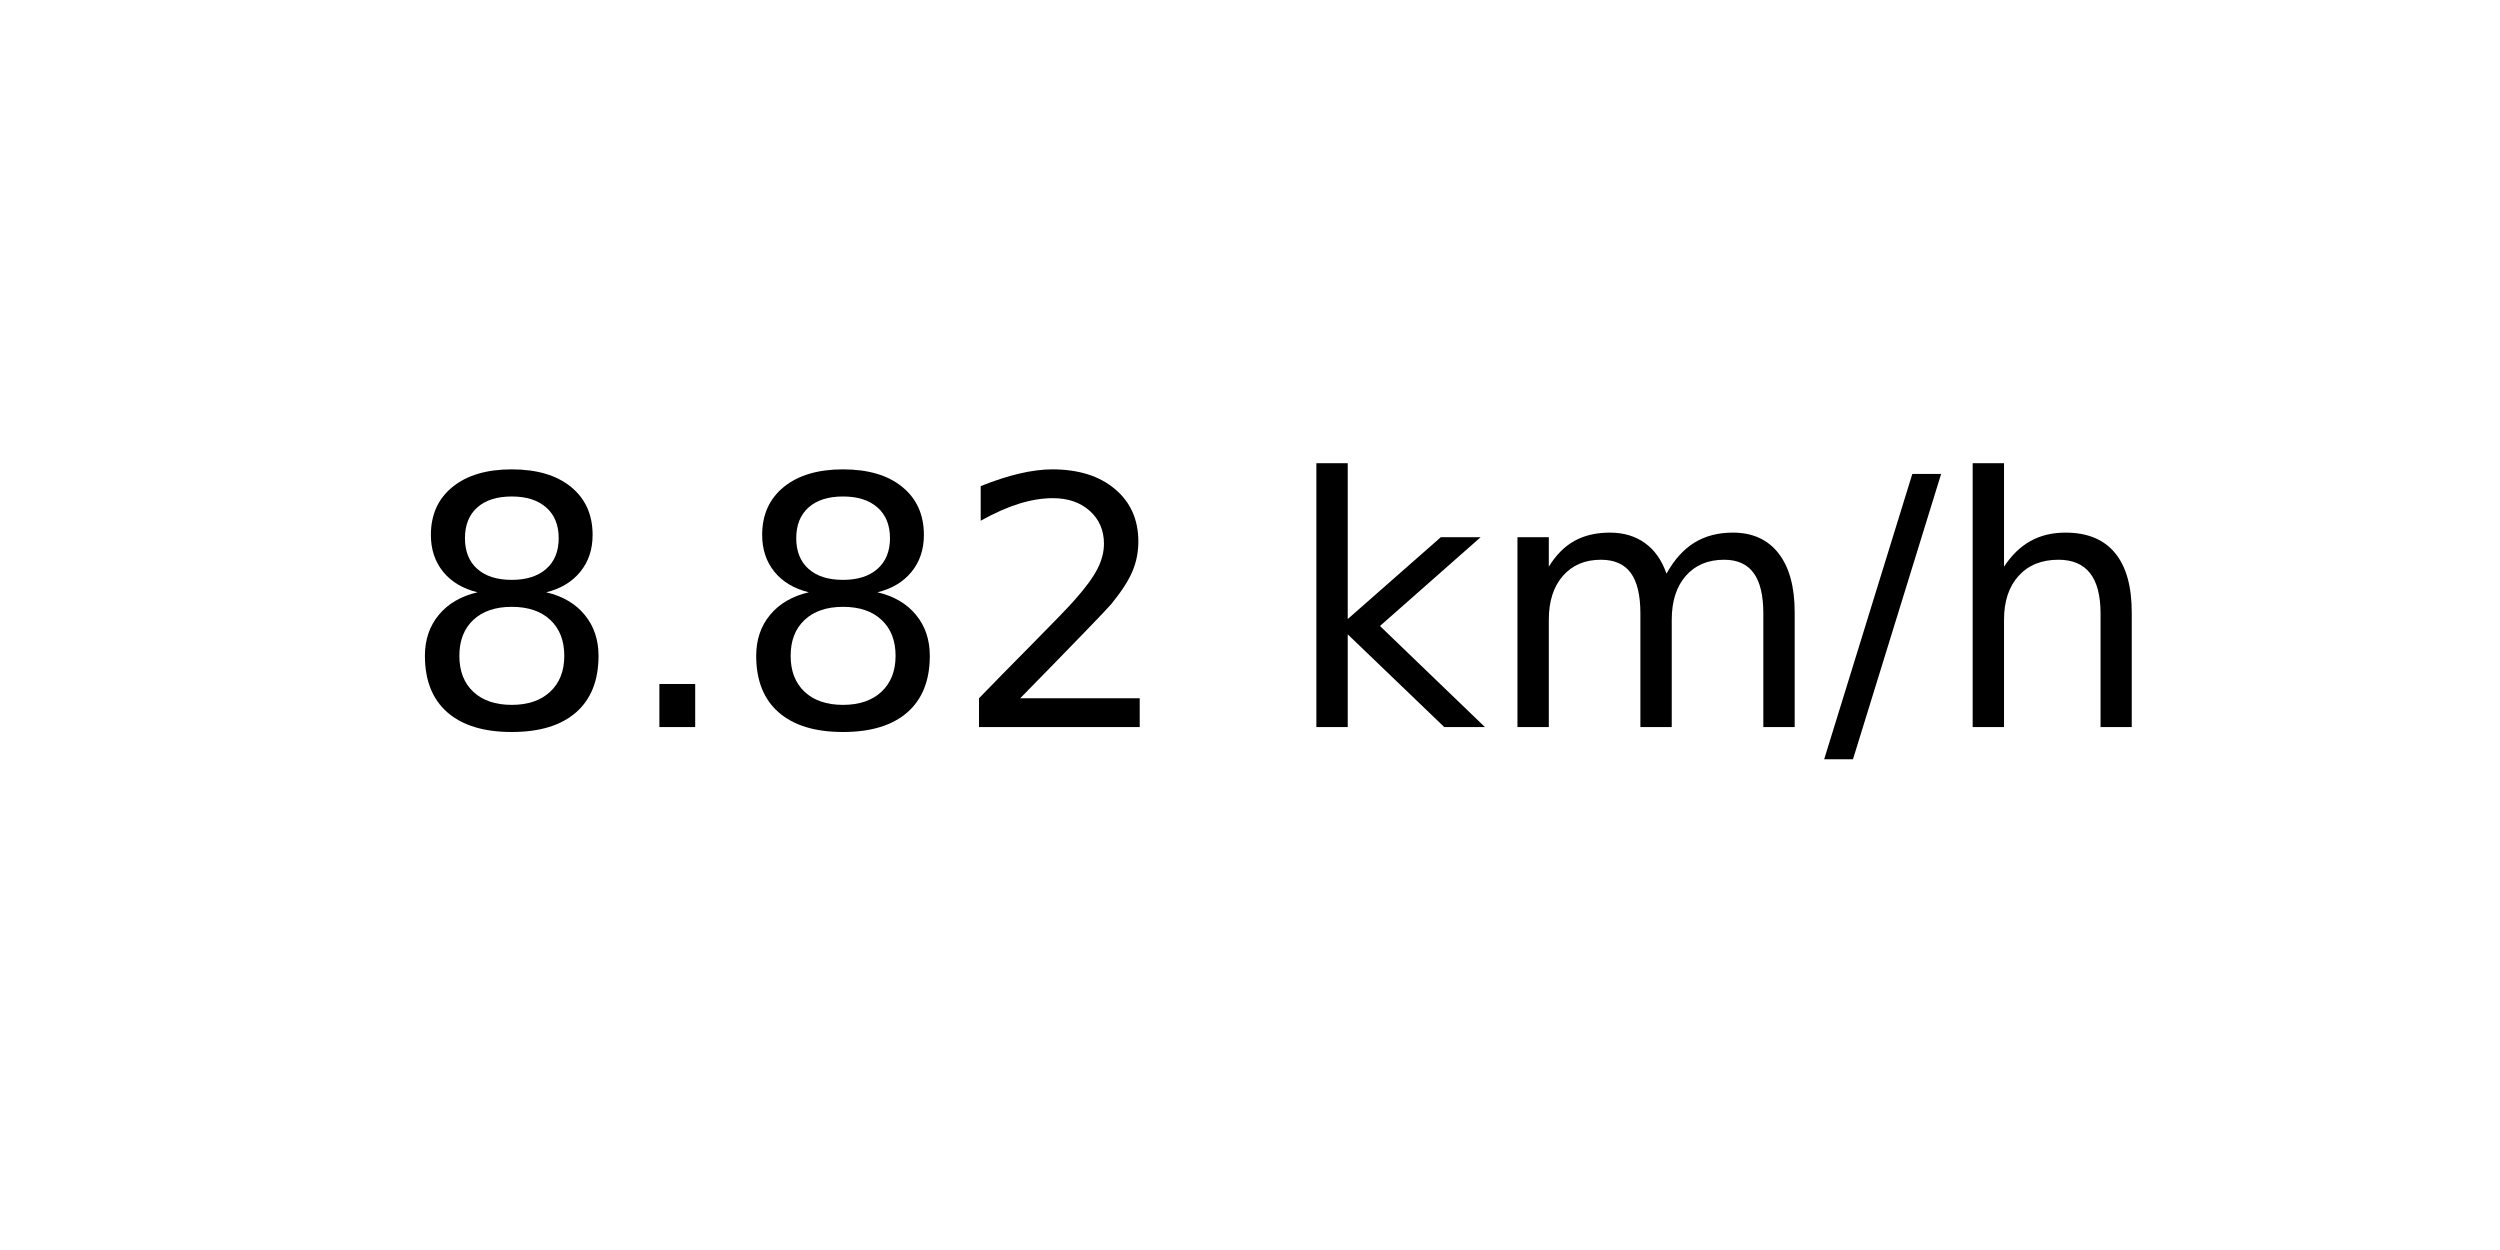
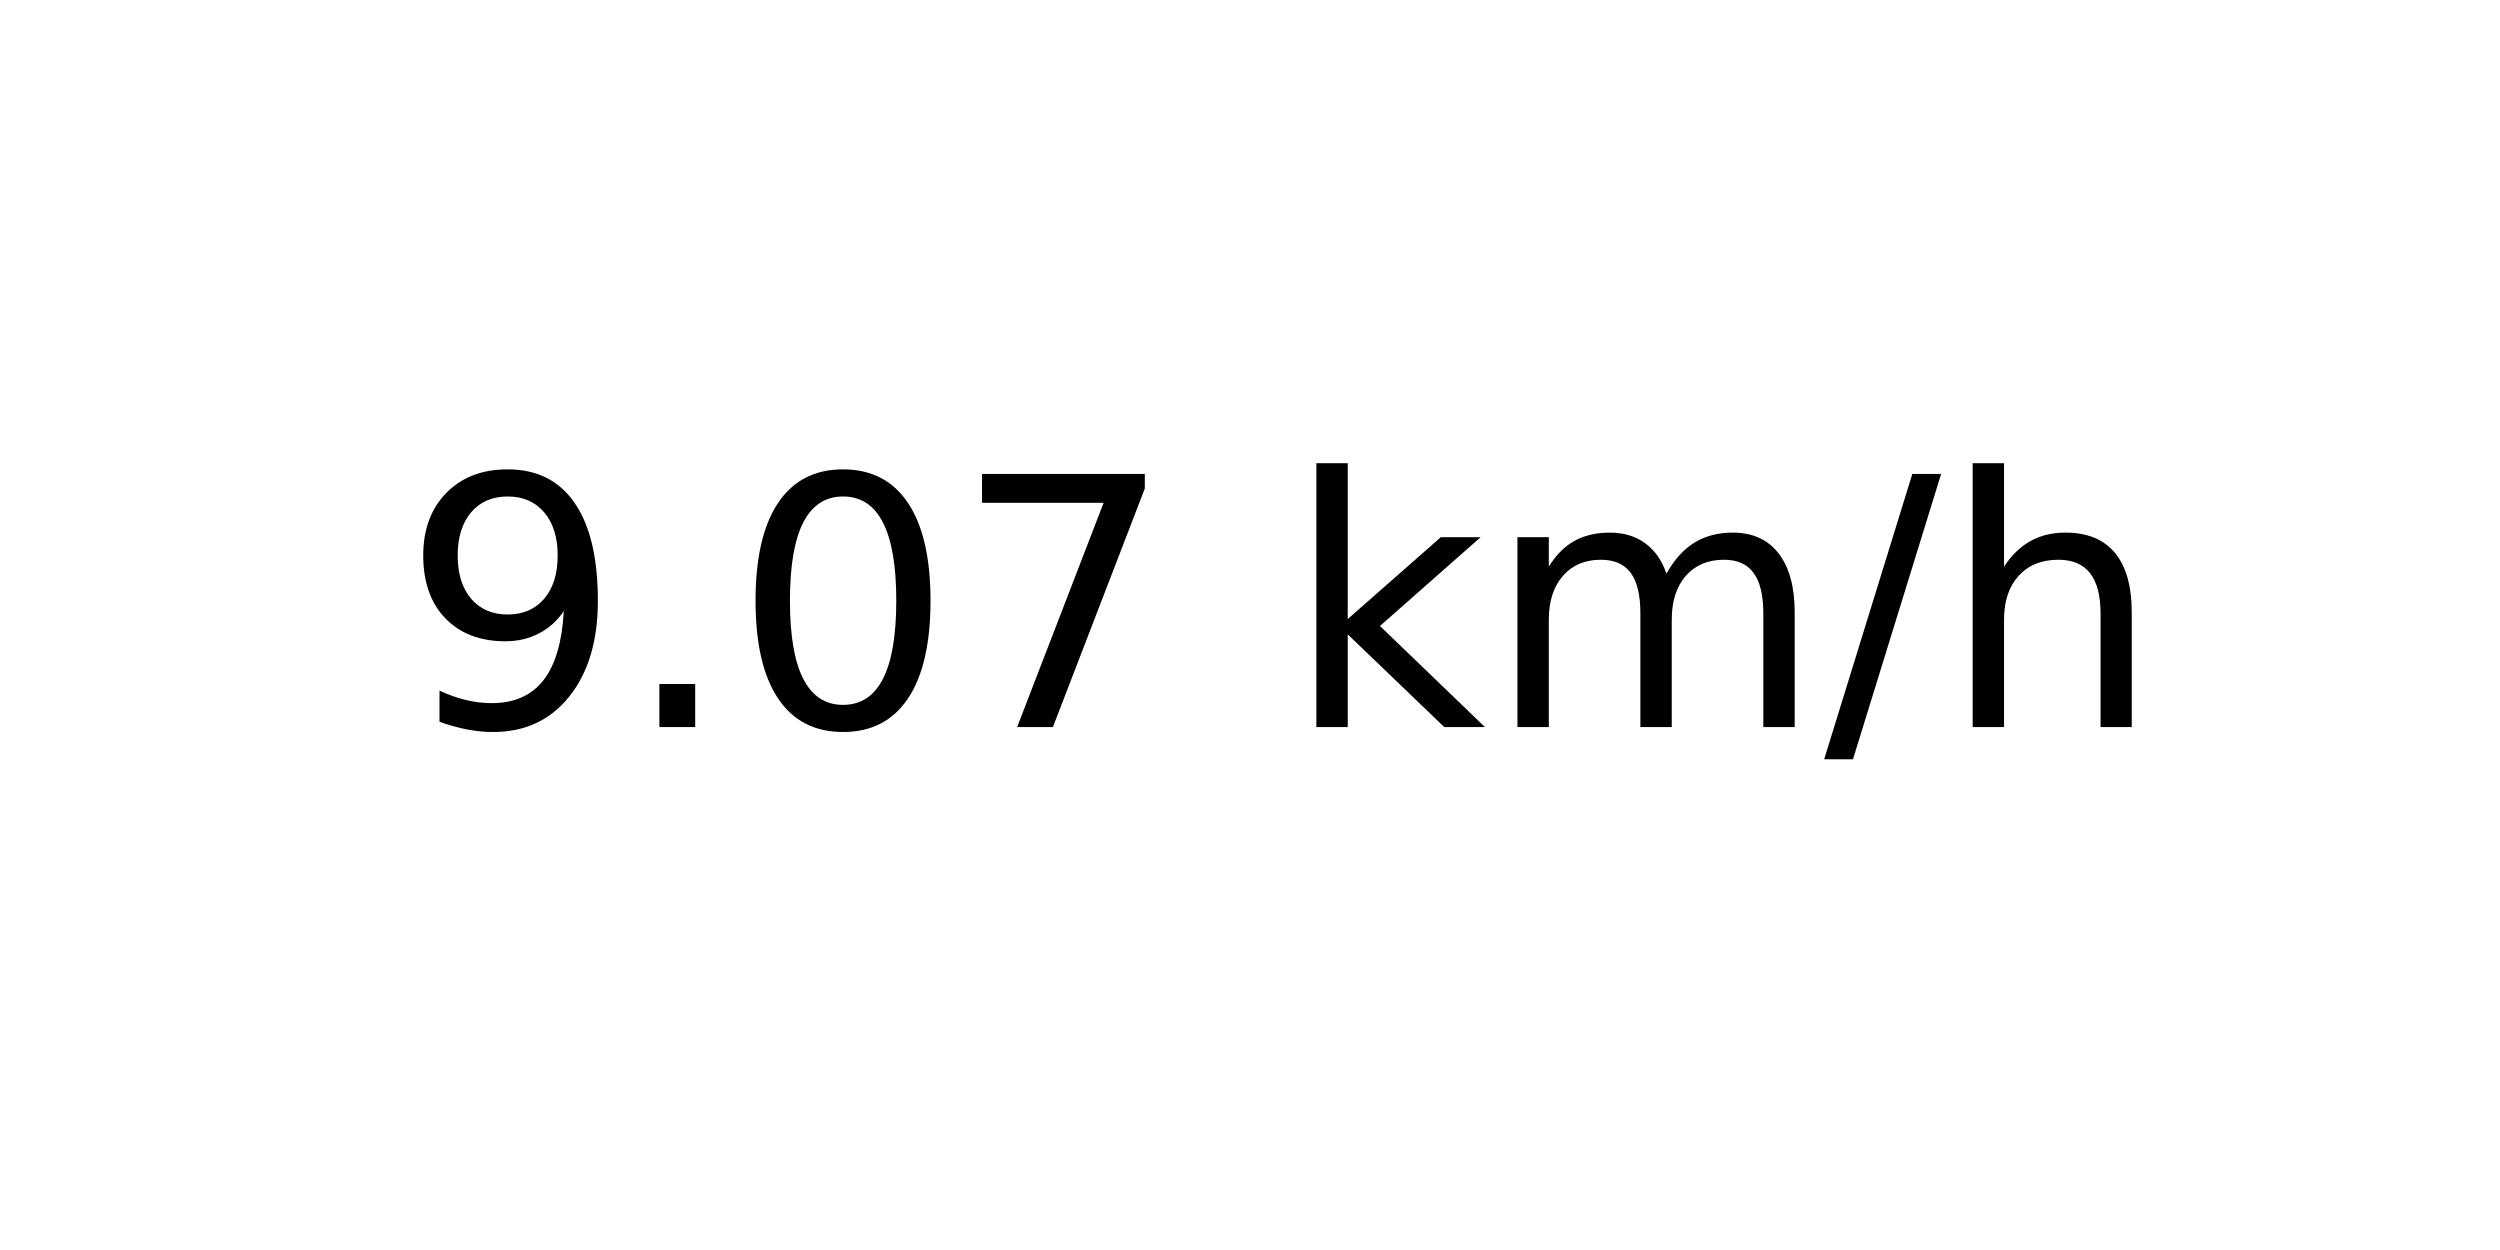
<svg xmlns="http://www.w3.org/2000/svg" xmlns:xlink="http://www.w3.org/1999/xlink" width="72pt" height="36pt" viewBox="0 0 72 36" version="1.1">
  <defs>
    <style type="text/css">*{stroke-linejoin: round; stroke-linecap: butt}</style>
  </defs>
  <g id="figure_1">
    <g id="axes_1">
      <g id="text_1">
        <g transform="translate(11.55937 20.93937) scale(0.1 -0.1)">
          <defs>
-             <path id="DejaVuSans-38" d="M 2034 2216  Q 1584 2216 1326 1975  Q 1069 1734 1069 1313  Q 1069 891 1326 650  Q 1584 409 2034 409  Q 2484 409 2743 651  Q 3003 894 3003 1313  Q 3003 1734 2745 1975  Q 2488 2216 2034 2216  z M 1403 2484  Q 997 2584 770 2862  Q 544 3141 544 3541  Q 544 4100 942 4425  Q 1341 4750 2034 4750  Q 2731 4750 3128 4425  Q 3525 4100 3525 3541  Q 3525 3141 3298 2862  Q 3072 2584 2669 2484  Q 3125 2378 3379 2068  Q 3634 1759 3634 1313  Q 3634 634 3220 271  Q 2806 -91 2034 -91  Q 1263 -91 848 271  Q 434 634 434 1313  Q 434 1759 690 2068  Q 947 2378 1403 2484  z M 1172 3481  Q 1172 3119 1398 2916  Q 1625 2713 2034 2713  Q 2441 2713 2670 2916  Q 2900 3119 2900 3481  Q 2900 3844 2670 4047  Q 2441 4250 2034 4250  Q 1625 4250 1398 4047  Q 1172 3844 1172 3481  z " transform="scale(0.015625)" />
+             <path id="DejaVuSans-39" d="M 703 97  L 703 672  Q 941 559 1184 500  Q 1428 441 1663 441  Q 2288 441 2617 861  Q 2947 1281 2994 2138  Q 2813 1869 2534 1725  Q 2256 1581 1919 1581  Q 1219 1581 811 2004  Q 403 2428 403 3163  Q 403 3881 828 4315  Q 1253 4750 1959 4750  Q 2769 4750 3195 4129  Q 3622 3509 3622 2328  Q 3622 1225 3098 567  Q 2575 -91 1691 -91  Q 1453 -91 1209 -44  Q 966 3 703 97  z M 1959 2075  Q 2384 2075 2632 2365  Q 2881 2656 2881 3163  Q 2881 3666 2632 3958  Q 2384 4250 1959 4250  Q 1534 4250 1286 3958  Q 1038 3666 1038 3163  Q 1038 2656 1286 2365  Q 1534 2075 1959 2075  z " transform="scale(0.015625)" />
            <path id="DejaVuSans-2e" d="M 684 794  L 1344 794  L 1344 0  L 684 0  L 684 794  z " transform="scale(0.015625)" />
-             <path id="DejaVuSans-32" d="M 1228 531  L 3431 531  L 3431 0  L 469 0  L 469 531  Q 828 903 1448 1529  Q 2069 2156 2228 2338  Q 2531 2678 2651 2914  Q 2772 3150 2772 3378  Q 2772 3750 2511 3984  Q 2250 4219 1831 4219  Q 1534 4219 1204 4116  Q 875 4013 500 3803  L 500 4441  Q 881 4594 1212 4672  Q 1544 4750 1819 4750  Q 2544 4750 2975 4387  Q 3406 4025 3406 3419  Q 3406 3131 3298 2873  Q 3191 2616 2906 2266  Q 2828 2175 2409 1742  Q 1991 1309 1228 531  z " transform="scale(0.015625)" />
+             <path id="DejaVuSans-30" d="M 2034 4250  Q 1547 4250 1301 3770  Q 1056 3291 1056 2328  Q 1056 1369 1301 889  Q 1547 409 2034 409  Q 2525 409 2770 889  Q 3016 1369 3016 2328  Q 3016 3291 2770 3770  Q 2525 4250 2034 4250  z M 2034 4750  Q 2819 4750 3233 4129  Q 3647 3509 3647 2328  Q 3647 1150 3233 529  Q 2819 -91 2034 -91  Q 1250 -91 836 529  Q 422 1150 422 2328  Q 422 3509 836 4129  Q 1250 4750 2034 4750  z " transform="scale(0.015625)" />
+             <path id="DejaVuSans-37" d="M 525 4666  L 3525 4666  L 3525 4397  L 1831 0  L 1172 0  L 2766 4134  L 525 4134  L 525 4666  z " transform="scale(0.015625)" />
            <path id="DejaVuSans-20" transform="scale(0.015625)" />
            <path id="DejaVuSans-6b" d="M 581 4863  L 1159 4863  L 1159 1991  L 2875 3500  L 3609 3500  L 1753 1863  L 3688 0  L 2938 0  L 1159 1709  L 1159 0  L 581 0  L 581 4863  z " transform="scale(0.015625)" />
            <path id="DejaVuSans-6d" d="M 3328 2828  Q 3544 3216 3844 3400  Q 4144 3584 4550 3584  Q 5097 3584 5394 3201  Q 5691 2819 5691 2113  L 5691 0  L 5113 0  L 5113 2094  Q 5113 2597 4934 2840  Q 4756 3084 4391 3084  Q 3944 3084 3684 2787  Q 3425 2491 3425 1978  L 3425 0  L 2847 0  L 2847 2094  Q 2847 2600 2669 2842  Q 2491 3084 2119 3084  Q 1678 3084 1418 2786  Q 1159 2488 1159 1978  L 1159 0  L 581 0  L 581 3500  L 1159 3500  L 1159 2956  Q 1356 3278 1631 3431  Q 1906 3584 2284 3584  Q 2666 3584 2933 3390  Q 3200 3197 3328 2828  z " transform="scale(0.015625)" />
            <path id="DejaVuSans-2f" d="M 1625 4666  L 2156 4666  L 531 -594  L 0 -594  L 1625 4666  z " transform="scale(0.015625)" />
            <path id="DejaVuSans-68" d="M 3513 2113  L 3513 0  L 2938 0  L 2938 2094  Q 2938 2591 2744 2837  Q 2550 3084 2163 3084  Q 1697 3084 1428 2787  Q 1159 2491 1159 1978  L 1159 0  L 581 0  L 581 4863  L 1159 4863  L 1159 2956  Q 1366 3272 1645 3428  Q 1925 3584 2291 3584  Q 2894 3584 3203 3211  Q 3513 2838 3513 2113  z " transform="scale(0.015625)" />
          </defs>
-           <use xlink:href="#DejaVuSans-38" />
+           <use xlink:href="#DejaVuSans-39" />
          <use xlink:href="#DejaVuSans-2e" x="63.623" />
-           <use xlink:href="#DejaVuSans-38" x="95.41" />
-           <use xlink:href="#DejaVuSans-32" x="159.033" />
+           <use xlink:href="#DejaVuSans-30" x="95.41" />
+           <use xlink:href="#DejaVuSans-37" x="159.033" />
          <use xlink:href="#DejaVuSans-20" x="222.656" />
          <use xlink:href="#DejaVuSans-6b" x="254.443" />
          <use xlink:href="#DejaVuSans-6d" x="312.354" />
          <use xlink:href="#DejaVuSans-2f" x="409.766" />
          <use xlink:href="#DejaVuSans-68" x="443.457" />
        </g>
      </g>
    </g>
  </g>
</svg>
